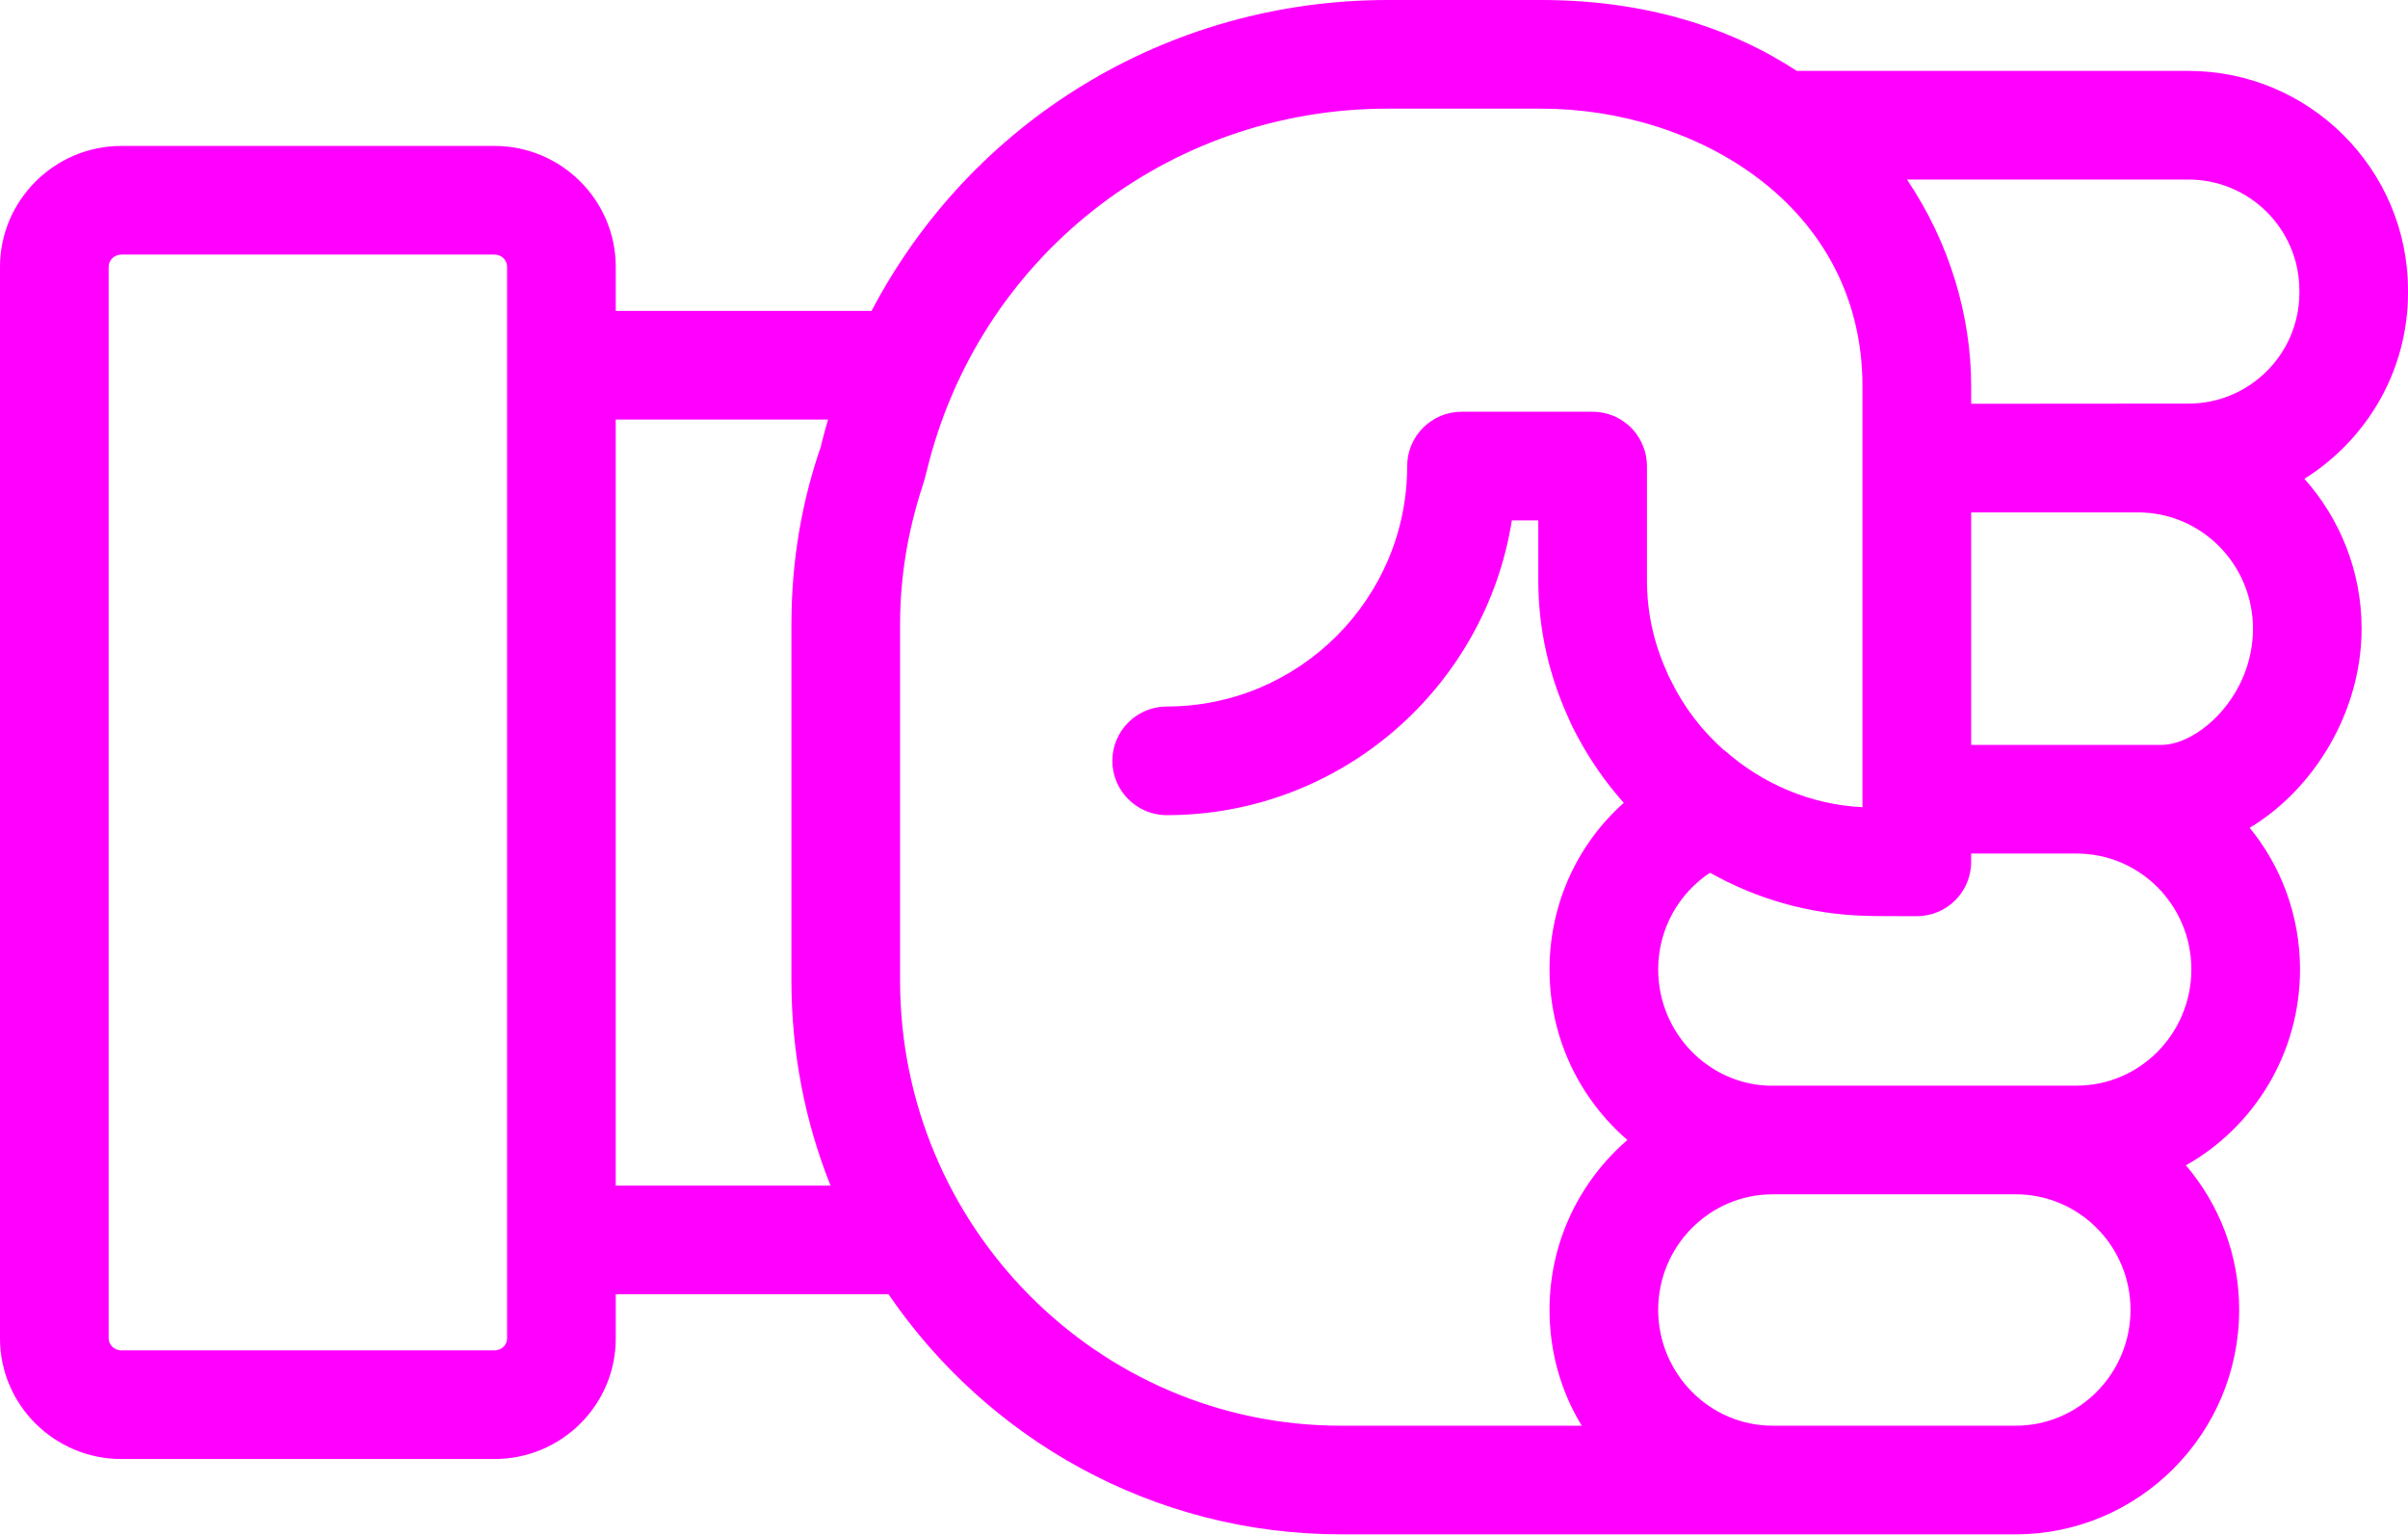
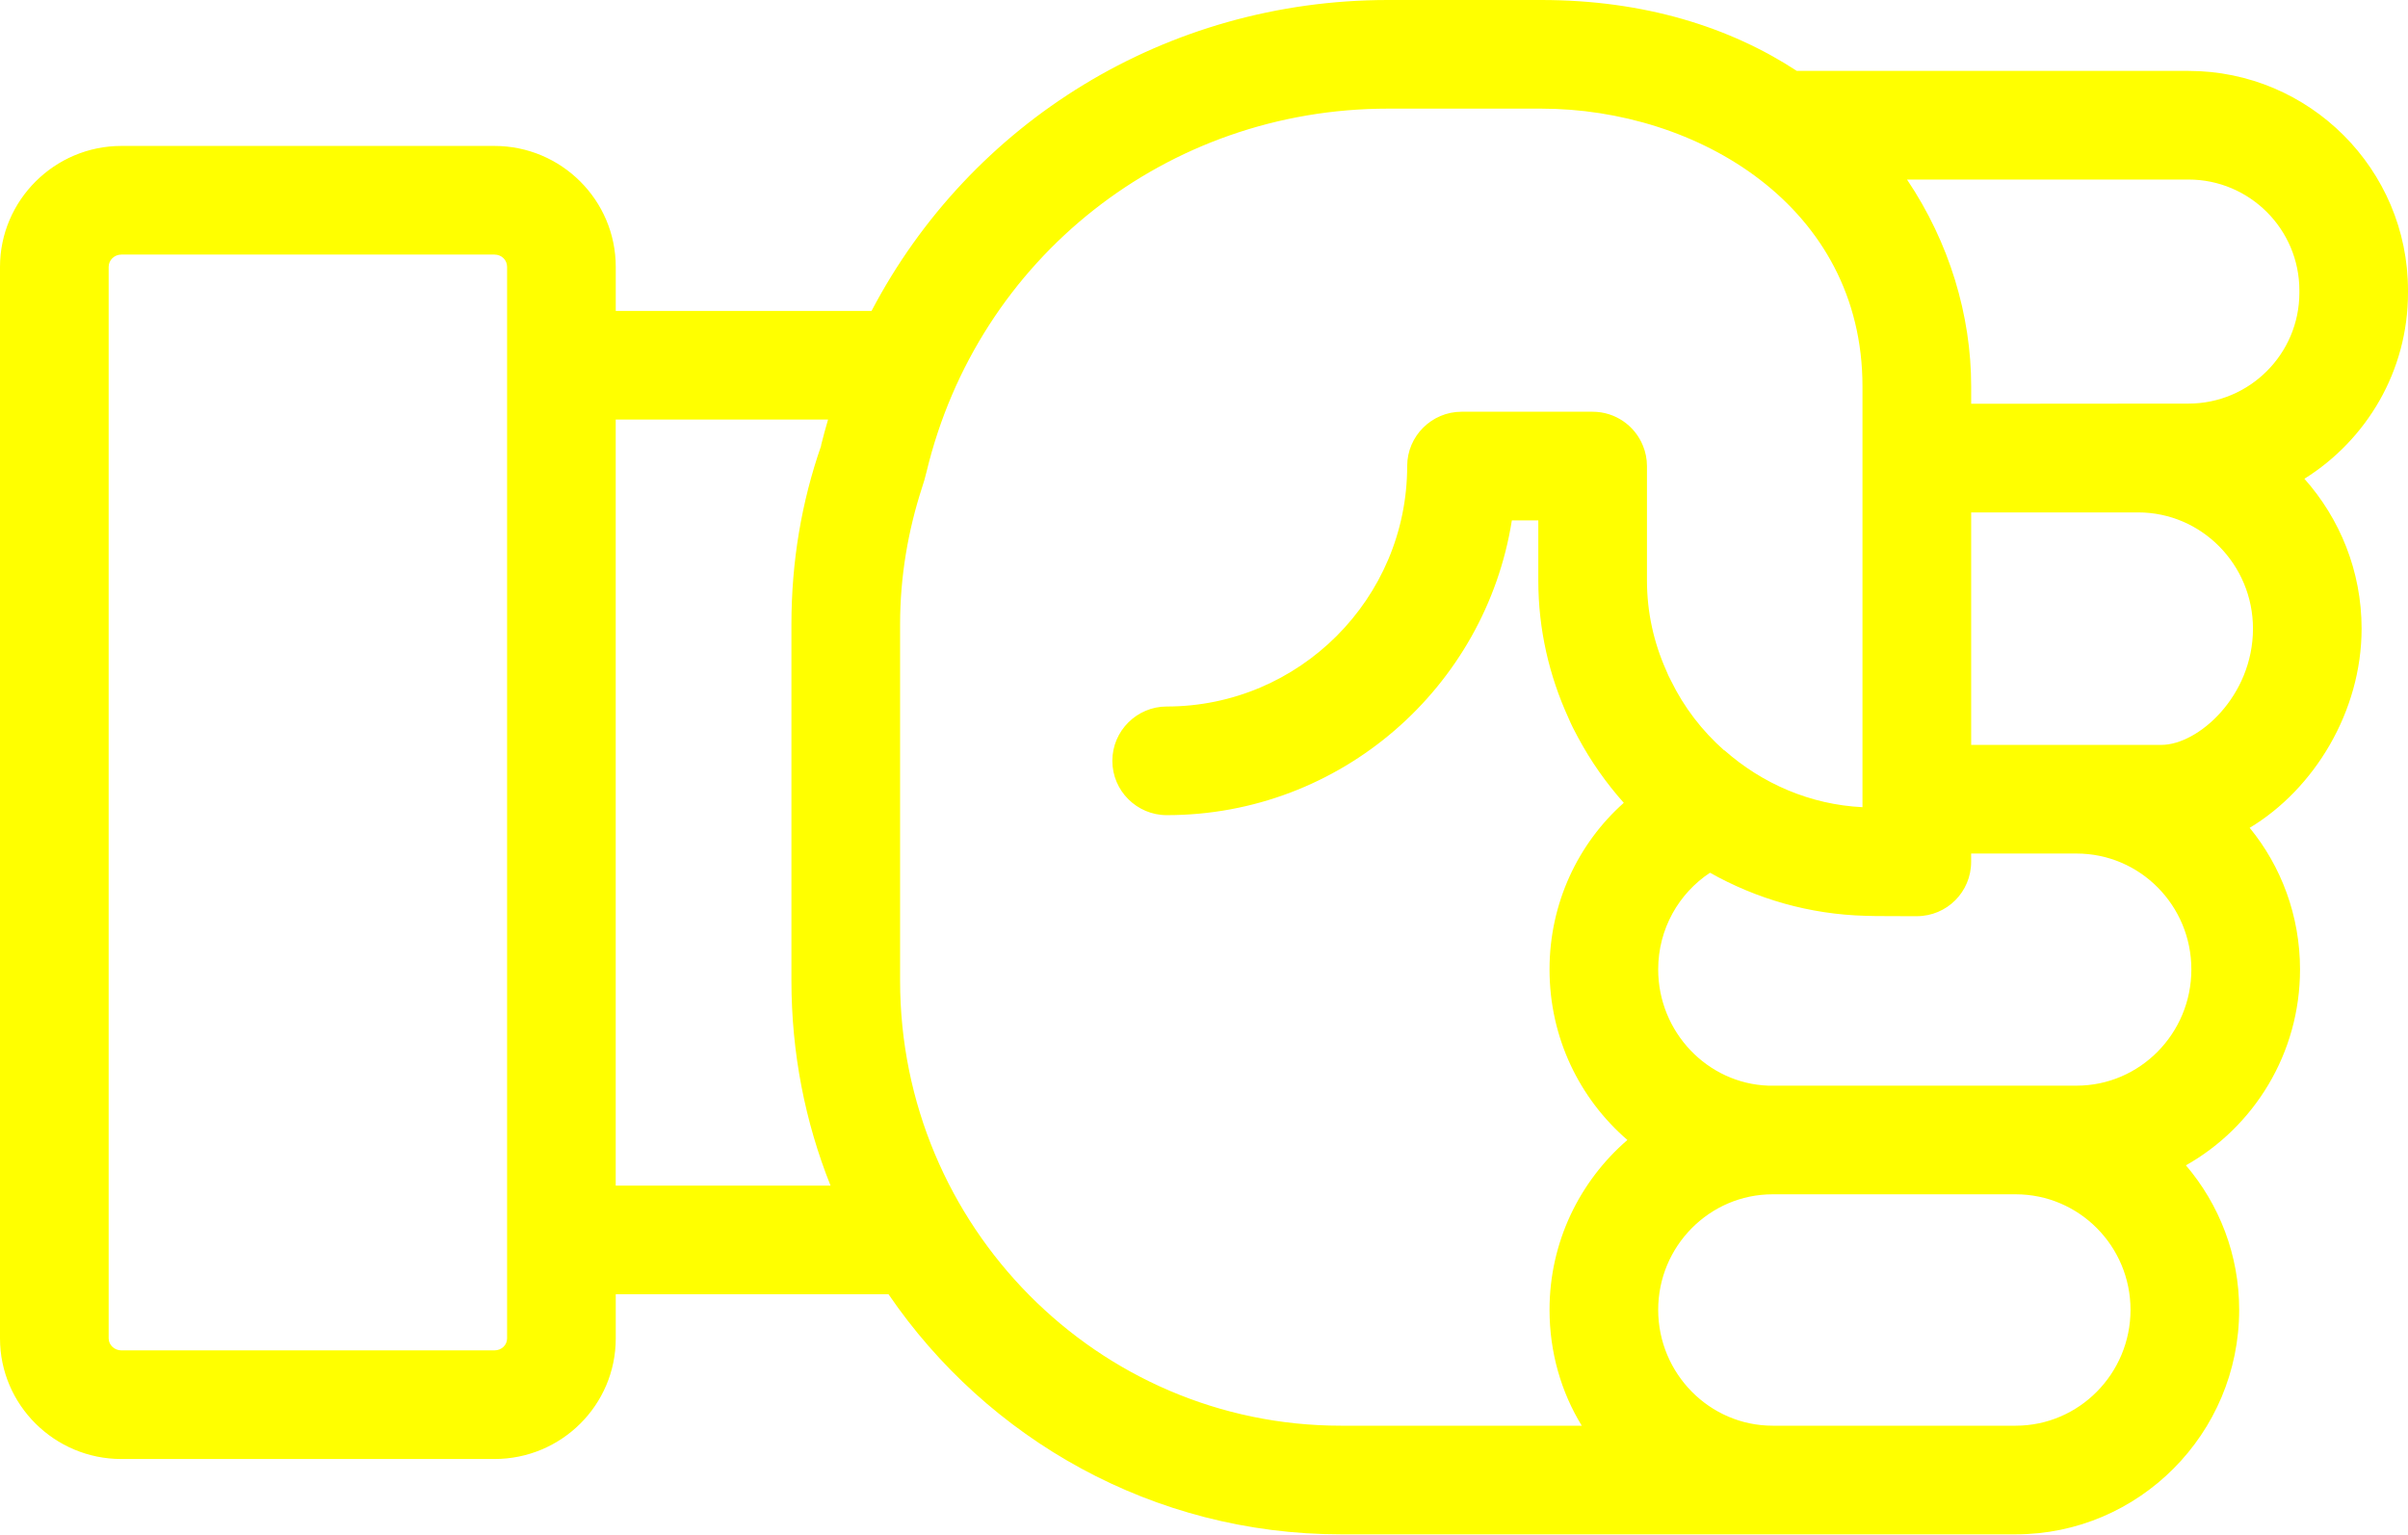
- <svg xmlns="http://www.w3.org/2000/svg" version="1.1" x="0px" y="0px" viewBox="0 0 66.481 42.37" style="fill:fuchsia" enable-background="new 0 0 100 100" xml:space="preserve" id="svg2" width="66.481" height="42.37">
+ <svg xmlns="http://www.w3.org/2000/svg" version="1.1" x="0px" y="0px" viewBox="0 0 66.481 42.37" style="fill:yellow" enable-background="new 0 0 100 100" xml:space="preserve" id="svg2" width="66.481" height="42.37">
  <defs id="defs8" />
-   <path d="m 61.82,36.17 c 0,-1.52 -0.55,-2.91 -1.47,-3.99 1.88,-1.06 3.15,-3.09 3.15,-5.41 0,-1.48 -0.52,-2.85 -1.39,-3.91 1.78,-1.07 3.09,-3.21 3.09,-5.5 0,-1.589 -0.6,-3.039 -1.579,-4.139 1.714,-1.072 2.86,-2.971 2.86,-5.137 l 0,-0.065 c 0,-3.342 -2.719,-6.061 -6.061,-6.061 l -10.813,0 C 47.758,0.749 45.399,0 42.55,0 L 38.32,0 C 32.192,0 26.793,3.378 24.062,8.586 L 17,8.586 17,7.37 C 17,5.53 15.5,4.03 13.65,4.03 l -10.3,0 C 1.51,4.03 0,5.53 0,7.37 l 0,29.59 c 0,1.84 1.51,3.33 3.35,3.33 l 10.3,0 C 15.5,40.29 17,38.8 17,36.96 l 0,-1.219 7.531,0 c 2.73,4 7.31,6.629 12.489,6.629 l 18.63,0 c 3.4,0 6.17,-2.78 6.17,-6.2 z m -3,0 c 0,1.76 -1.42,3.2 -3.17,3.2 l -6.71,0 c -1.74,0 -3.16,-1.44 -3.16,-3.2 0,-1.76 1.42,-3.19 3.16,-3.19 l 6.71,0 c 1.75,0 3.17,1.43 3.17,3.19 z m 1.68,-9.4 c 0,1.77 -1.42,3.21 -3.17,3.21 l -8.51,0 c -1.68,-0.06 -3.04,-1.48 -3.04,-3.21 0,-1.12 0.57,-2.1 1.43,-2.67 1.28,0.72 2.74,1.15 4.3,1.19 0.08,0.01 1.41,0.01 1.41,0.01 0.83,0 1.5,-0.67 1.5,-1.5 l 0,-0.23 2.91,0 c 1.75,0 3.17,1.43 3.17,3.2 z m 1.701,-9.41 c 0,1.86 -1.51,3.21 -2.53,3.21 l -5.25,0 0,-6.42 4.61,0 c 1.749,0 3.17,1.44 3.17,3.21 z m 1.281,-9.341 0,0.065 c 0,1.688 -1.373,3.061 -3.061,3.061 l -6,0.005 0,-0.48 c 0,-1.96 -0.6,-3.97 -1.77,-5.71 0,-0.001 -0.001,-0.001 -0.001,-0.002 l 7.771,0 c 1.687,0 3.061,1.373 3.061,3.061 z M 13.65,37.29 l -10.3,0 C 3.16,37.29 3,37.14 3,36.96 L 3,7.37 C 3,7.18 3.16,7.03 3.35,7.03 l 10.3,0 c 0.2,0 0.35,0.15 0.35,0.34 l 0,29.59 c 0,0.18 -0.15,0.33 -0.35,0.33 z M 17,11.586 l 5.861,0 c 0,10e-4 -0.001,0.003 -0.001,0.004 -0.07,0.23 -0.13,0.47 -0.19,0.7 0,0.01 0,0.01 0,0.02 -0.54,1.55 -0.82,3.2 -0.82,4.93 l 0,9.84 c 0,2 0.38,3.91 1.08,5.66 0,0 0,10e-4 0,10e-4 l -5.931,0 0,-21.155 z M 37.02,39.37 c -6.71,0 -12.17,-5.51 -12.17,-12.29 l 0,-9.84 c 0,-1.32 0.22,-2.59 0.61,-3.79 0.03,-0.08 0.088,-0.281 0.12,-0.42 C 27,7.12 32.22,3 38.32,3 l 4.23,0 c 4.3,0 8.87,2.69 8.87,7.67 l 0,11.62 c -1.44,-0.07 -2.77,-0.65 -3.81,-1.57 0,0 0,0 -0.01,0 C 46.99,20.18 46.49,19.53 46.13,18.79 46.08,18.7 46.04,18.61 46,18.51 45.66,17.75 45.47,16.91 45.47,16.03 l 0,-3.16 c 0,-0.2 -0.04,-0.39 -0.11,-0.56 -0.22,-0.55 -0.76,-0.94 -1.39,-0.94 l -3.62,0 c -0.82,0 -1.5,0.67 -1.5,1.5 0,3.66 -2.98,6.64 -6.64,6.64 -0.82,0 -1.5,0.67 -1.5,1.5 0,0.83 0.68,1.5 1.5,1.5 4.81,0 8.8,-3.53 9.53,-8.14 l 0.73,0 0,1.66 c 0,1.35 0.3,2.63 0.83,3.79 0.08,0.19 0.17,0.37 0.27,0.55 0.35,0.65 0.77,1.25 1.26,1.8 -1.26,1.12 -2.05,2.77 -2.05,4.6 0,1.89 0.83,3.57 2.15,4.71 -1.32,1.14 -2.15,2.82 -2.15,4.69 0,1.17 0.32,2.27 0.89,3.2 l -6.65,0 z" id="path4" style="fill:fuchsia" />
+   <path d="m 61.82,36.17 c 0,-1.52 -0.55,-2.91 -1.47,-3.99 1.88,-1.06 3.15,-3.09 3.15,-5.41 0,-1.48 -0.52,-2.85 -1.39,-3.91 1.78,-1.07 3.09,-3.21 3.09,-5.5 0,-1.589 -0.6,-3.039 -1.579,-4.139 1.714,-1.072 2.86,-2.971 2.86,-5.137 l 0,-0.065 c 0,-3.342 -2.719,-6.061 -6.061,-6.061 l -10.813,0 C 47.758,0.749 45.399,0 42.55,0 L 38.32,0 C 32.192,0 26.793,3.378 24.062,8.586 L 17,8.586 17,7.37 C 17,5.53 15.5,4.03 13.65,4.03 l -10.3,0 C 1.51,4.03 0,5.53 0,7.37 l 0,29.59 c 0,1.84 1.51,3.33 3.35,3.33 l 10.3,0 C 15.5,40.29 17,38.8 17,36.96 l 0,-1.219 7.531,0 c 2.73,4 7.31,6.629 12.489,6.629 l 18.63,0 c 3.4,0 6.17,-2.78 6.17,-6.2 z m -3,0 c 0,1.76 -1.42,3.2 -3.17,3.2 l -6.71,0 c -1.74,0 -3.16,-1.44 -3.16,-3.2 0,-1.76 1.42,-3.19 3.16,-3.19 l 6.71,0 c 1.75,0 3.17,1.43 3.17,3.19 z m 1.68,-9.4 c 0,1.77 -1.42,3.21 -3.17,3.21 l -8.51,0 c -1.68,-0.06 -3.04,-1.48 -3.04,-3.21 0,-1.12 0.57,-2.1 1.43,-2.67 1.28,0.72 2.74,1.15 4.3,1.19 0.08,0.01 1.41,0.01 1.41,0.01 0.83,0 1.5,-0.67 1.5,-1.5 l 0,-0.23 2.91,0 c 1.75,0 3.17,1.43 3.17,3.2 z m 1.701,-9.41 c 0,1.86 -1.51,3.21 -2.53,3.21 l -5.25,0 0,-6.42 4.61,0 c 1.749,0 3.17,1.44 3.17,3.21 z m 1.281,-9.341 0,0.065 c 0,1.688 -1.373,3.061 -3.061,3.061 l -6,0.005 0,-0.48 c 0,-1.96 -0.6,-3.97 -1.77,-5.71 0,-0.001 -0.001,-0.001 -0.001,-0.002 l 7.771,0 c 1.687,0 3.061,1.373 3.061,3.061 z M 13.65,37.29 l -10.3,0 C 3.16,37.29 3,37.14 3,36.96 L 3,7.37 C 3,7.18 3.16,7.03 3.35,7.03 l 10.3,0 c 0.2,0 0.35,0.15 0.35,0.34 l 0,29.59 c 0,0.18 -0.15,0.33 -0.35,0.33 z M 17,11.586 l 5.861,0 c 0,10e-4 -0.001,0.003 -0.001,0.004 -0.07,0.23 -0.13,0.47 -0.19,0.7 0,0.01 0,0.01 0,0.02 -0.54,1.55 -0.82,3.2 -0.82,4.93 l 0,9.84 c 0,2 0.38,3.91 1.08,5.66 0,0 0,10e-4 0,10e-4 l -5.931,0 0,-21.155 z M 37.02,39.37 c -6.71,0 -12.17,-5.51 -12.17,-12.29 l 0,-9.84 c 0,-1.32 0.22,-2.59 0.61,-3.79 0.03,-0.08 0.088,-0.281 0.12,-0.42 C 27,7.12 32.22,3 38.32,3 l 4.23,0 c 4.3,0 8.87,2.69 8.87,7.67 l 0,11.62 c -1.44,-0.07 -2.77,-0.65 -3.81,-1.57 0,0 0,0 -0.01,0 C 46.99,20.18 46.49,19.53 46.13,18.79 46.08,18.7 46.04,18.61 46,18.51 45.66,17.75 45.47,16.91 45.47,16.03 l 0,-3.16 c 0,-0.2 -0.04,-0.39 -0.11,-0.56 -0.22,-0.55 -0.76,-0.94 -1.39,-0.94 l -3.62,0 c -0.82,0 -1.5,0.67 -1.5,1.5 0,3.66 -2.98,6.64 -6.64,6.64 -0.82,0 -1.5,0.67 -1.5,1.5 0,0.83 0.68,1.5 1.5,1.5 4.81,0 8.8,-3.53 9.53,-8.14 l 0.73,0 0,1.66 c 0,1.35 0.3,2.63 0.83,3.79 0.08,0.19 0.17,0.37 0.27,0.55 0.35,0.65 0.77,1.25 1.26,1.8 -1.26,1.12 -2.05,2.77 -2.05,4.6 0,1.89 0.83,3.57 2.15,4.71 -1.32,1.14 -2.15,2.82 -2.15,4.69 0,1.17 0.32,2.27 0.89,3.2 l -6.65,0 z" id="path4" style="fill:yellow" />
</svg>
